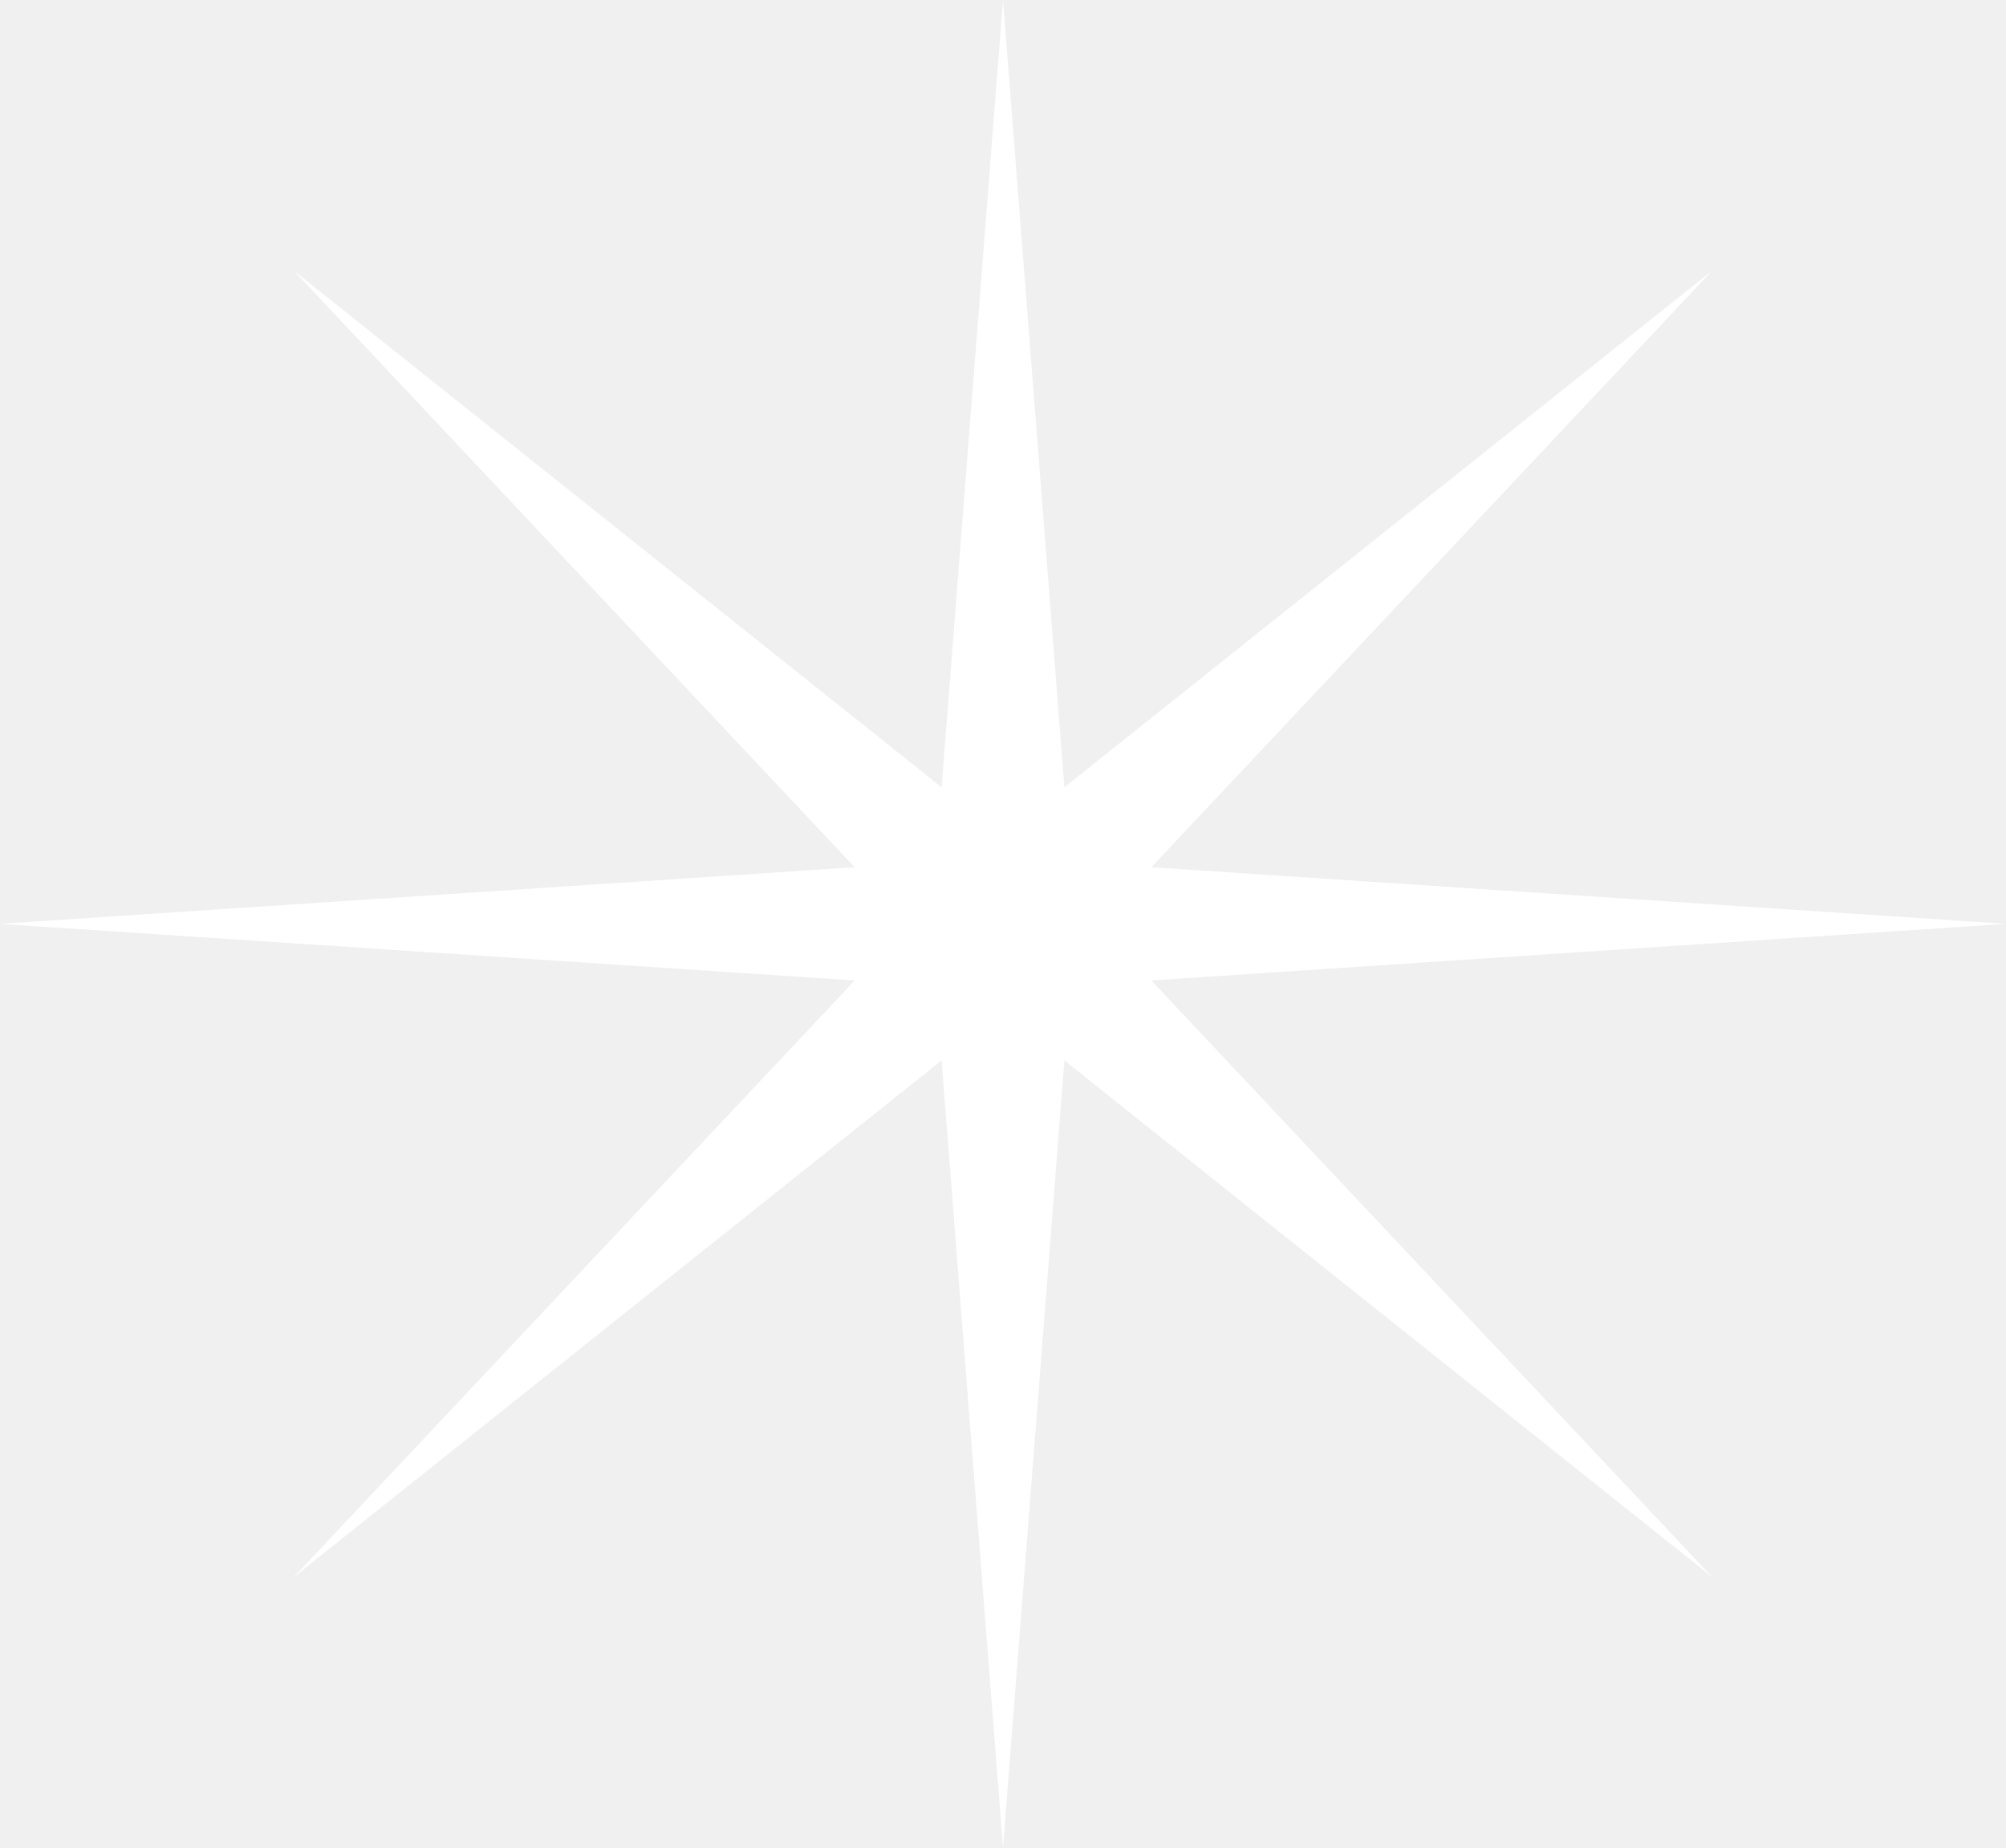
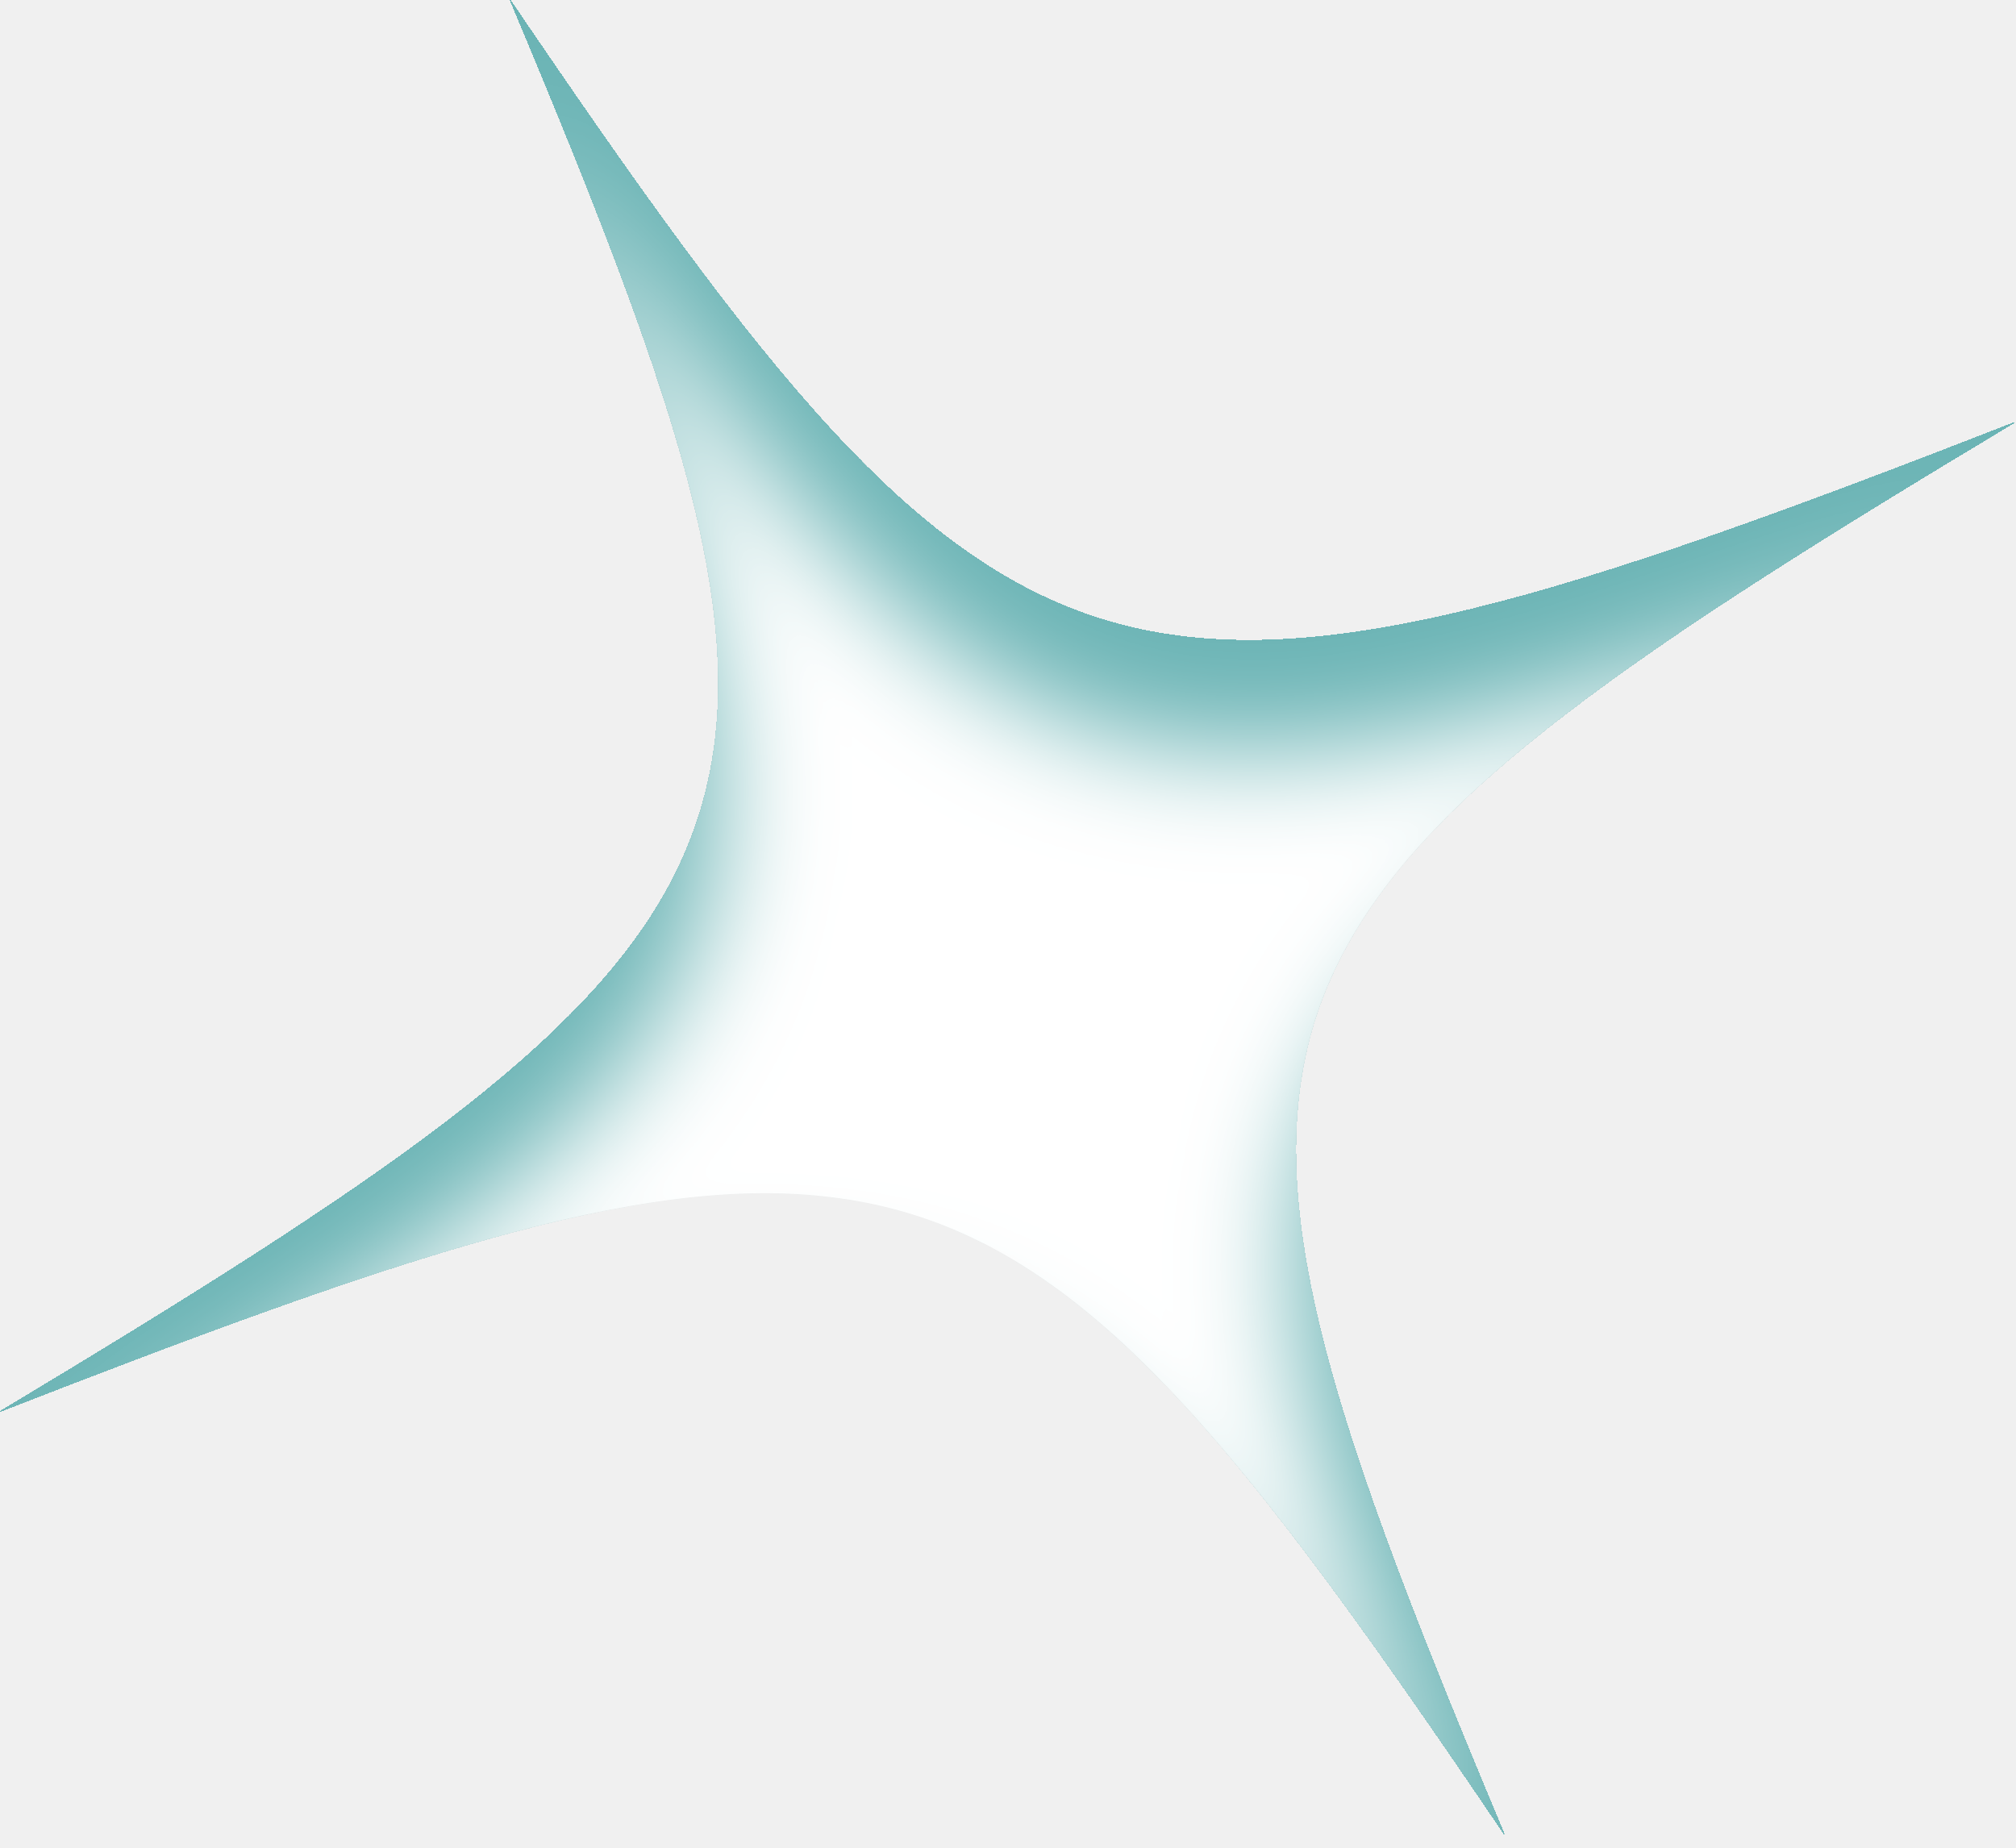
- <svg xmlns="http://www.w3.org/2000/svg" width="38" height="35" viewBox="0 0 38 35" fill="none">
-   <path d="M19 0L20.163 14.913L32.435 5.126L21.809 16.428L38 17.5L21.809 18.572L32.435 29.874L20.163 20.087L19 35L17.837 20.087L5.565 29.874L16.191 18.572L0 17.5L16.191 16.428L5.565 5.126L17.837 14.913L19 0Z" fill="white" />
+ <svg xmlns="http://www.w3.org/2000/svg" width="72" height="66" viewBox="0 0 72 66" fill="none">
+   <g filter="url(#filter0_i_373_517)">
+     <path d="M71.94 15.092C58.457 23.179 50.929 28.229 47.873 34.219C44.273 41.243 47.012 49.534 53.721 65.511C43.577 50.508 38.04 43.649 29.423 42.732C22.723 41.998 14.107 44.921 -2.79117e-05 50.419C13.432 42.356 21.012 37.281 24.041 31.363C27.667 24.267 24.954 16.023 18.219 -0C27.273 13.35 32.63 20.238 39.757 22.241C46.884 24.243 55.858 21.38 71.94 15.092Z" fill="white" />
+   </g>
+   <defs>
+     <filter id="filter0_i_373_517" x="0" y="0" width="71.94" height="69.511" filterUnits="userSpaceOnUse" color-interpolation-filters="sRGB">
+       <feFlood flood-opacity="0" result="BackgroundImageFix" />
+       <feBlend mode="normal" in="SourceGraphic" in2="BackgroundImageFix" result="shape" />
+       <feColorMatrix in="SourceAlpha" type="matrix" values="0 0 0 0 0 0 0 0 0 0 0 0 0 0 0 0 0 0 127 0" result="hardAlpha" />
+       <feOffset dy="4" />
+       <feGaussianBlur stdDeviation="2" />
+       <feComposite in2="hardAlpha" operator="arithmetic" k2="-1" k3="1" />
+       <feColorMatrix type="matrix" values="0 0 0 0 0.42 0 0 0 0 0.706 0 0 0 0 0.71 0 0 0 1 0" />
+       <feBlend mode="normal" in2="shape" result="effect1_innerShadow_373_517" />
+     </filter>
+   </defs>
</svg>
